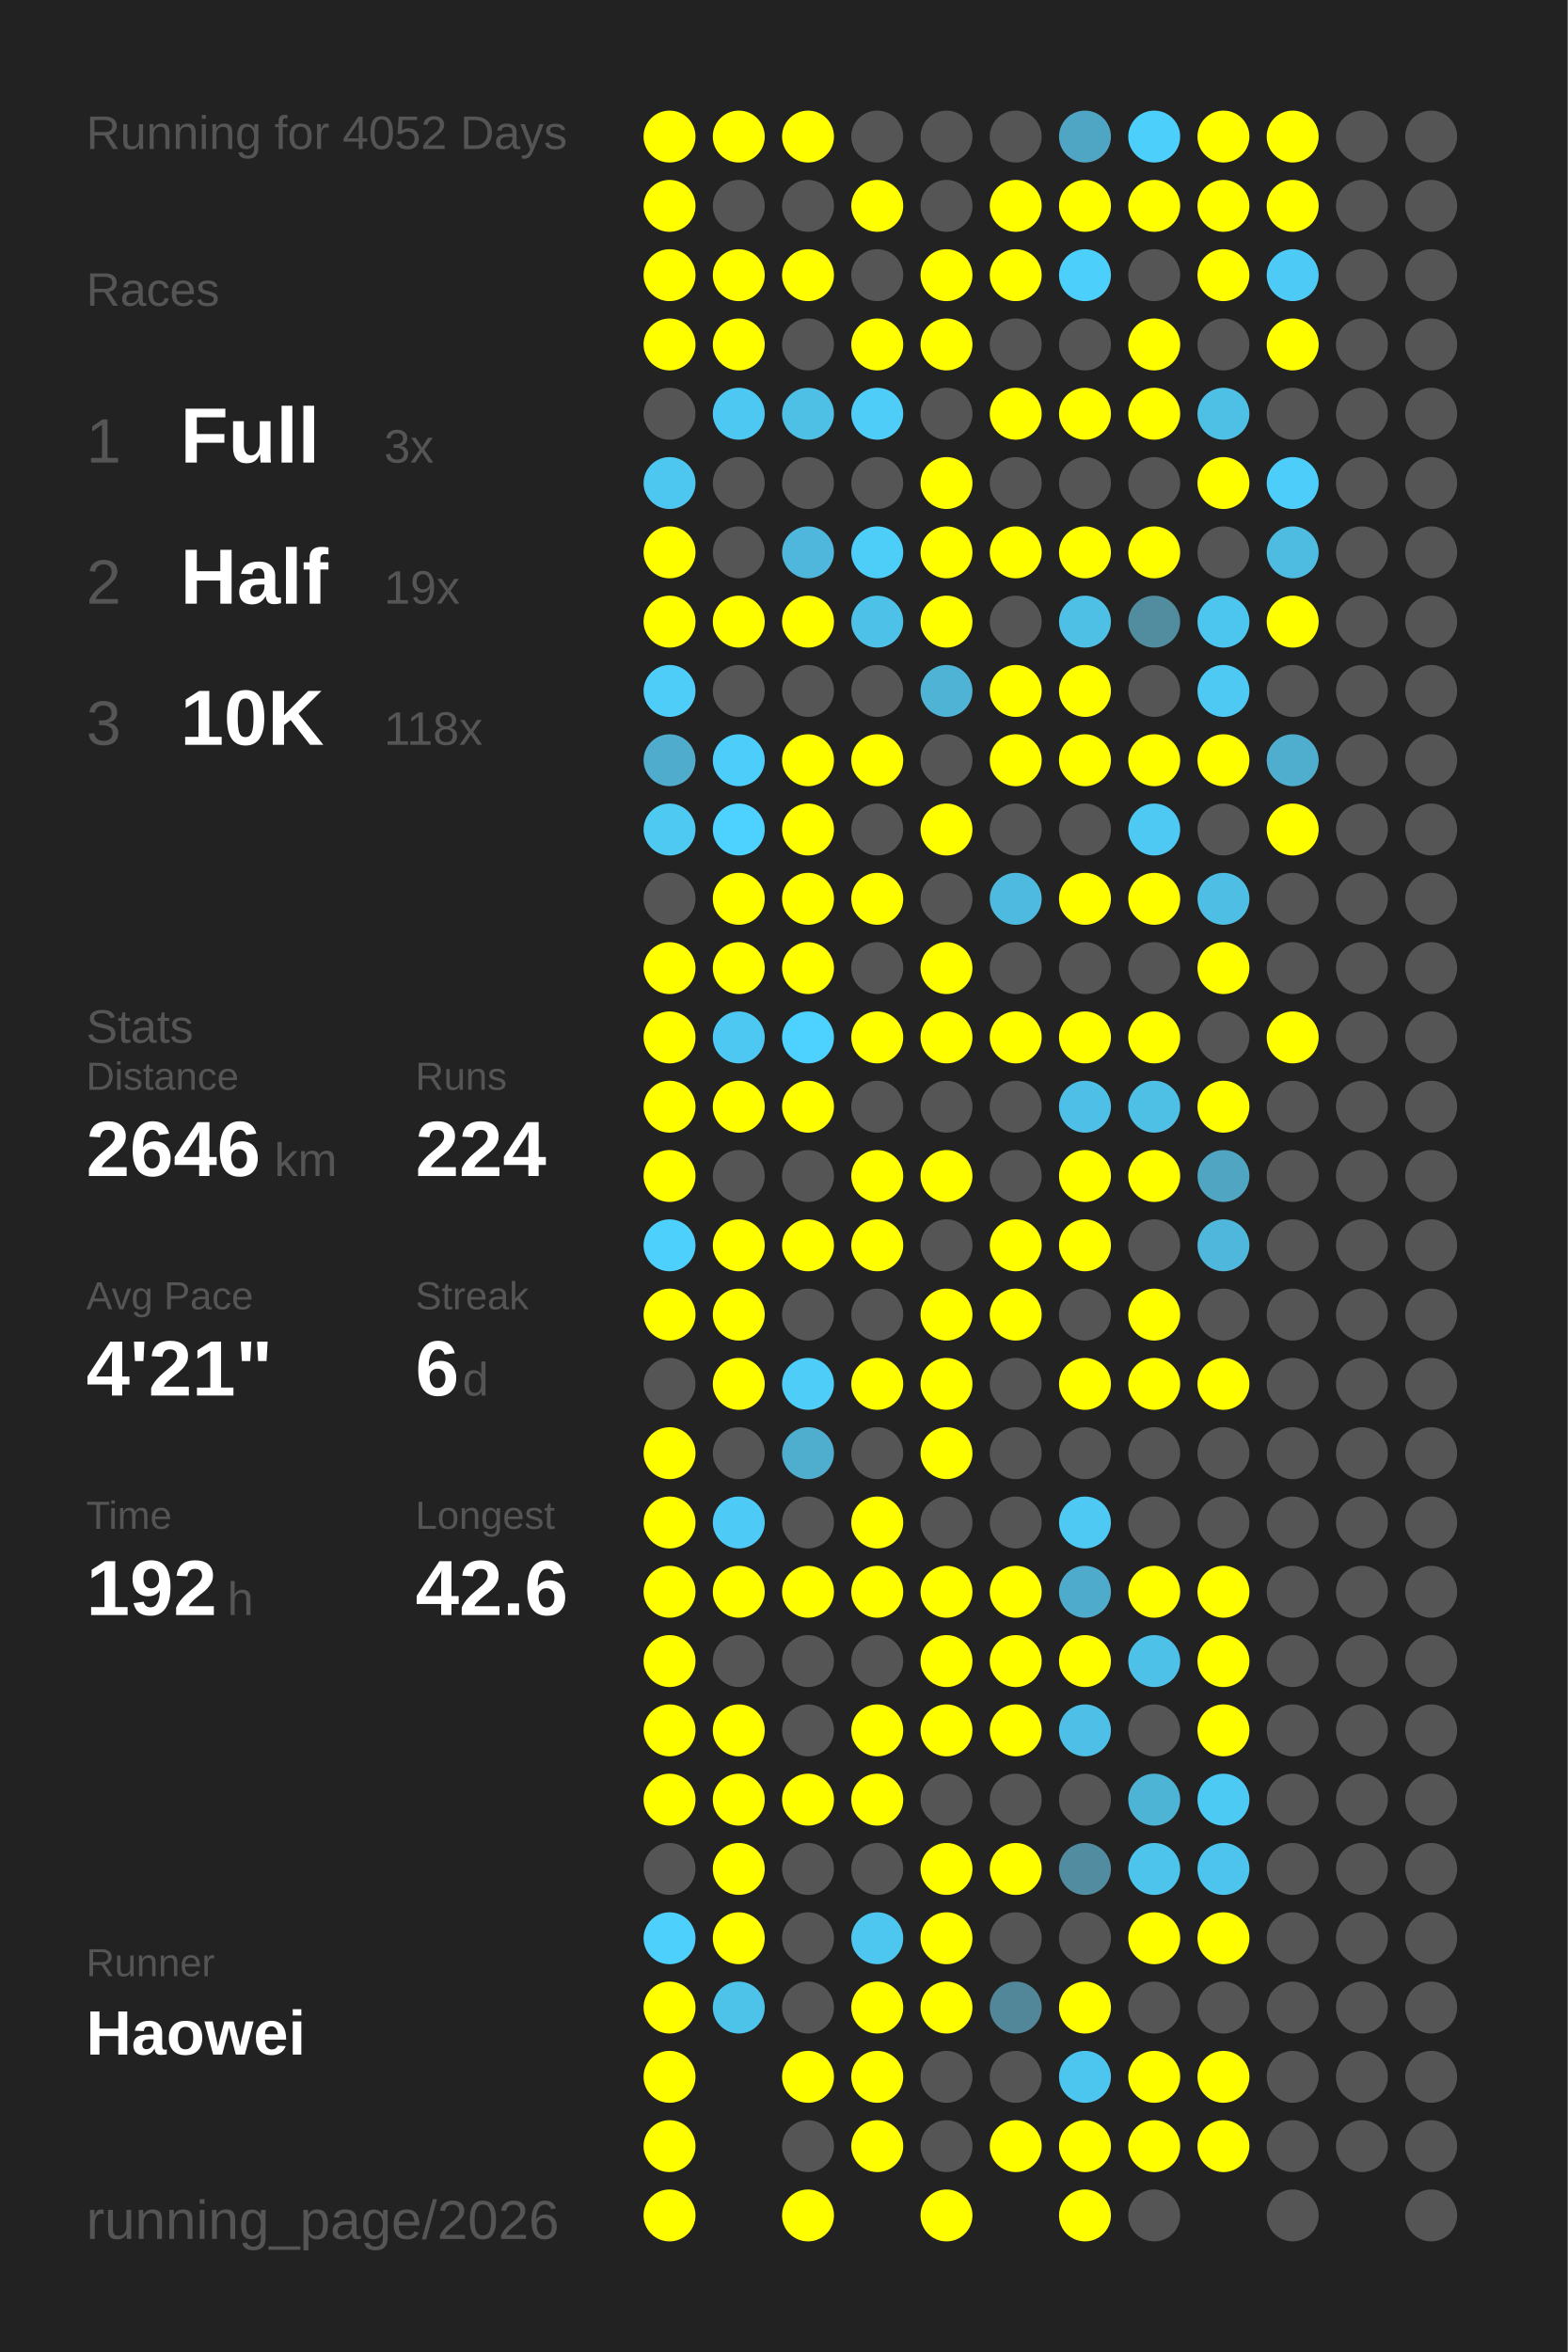
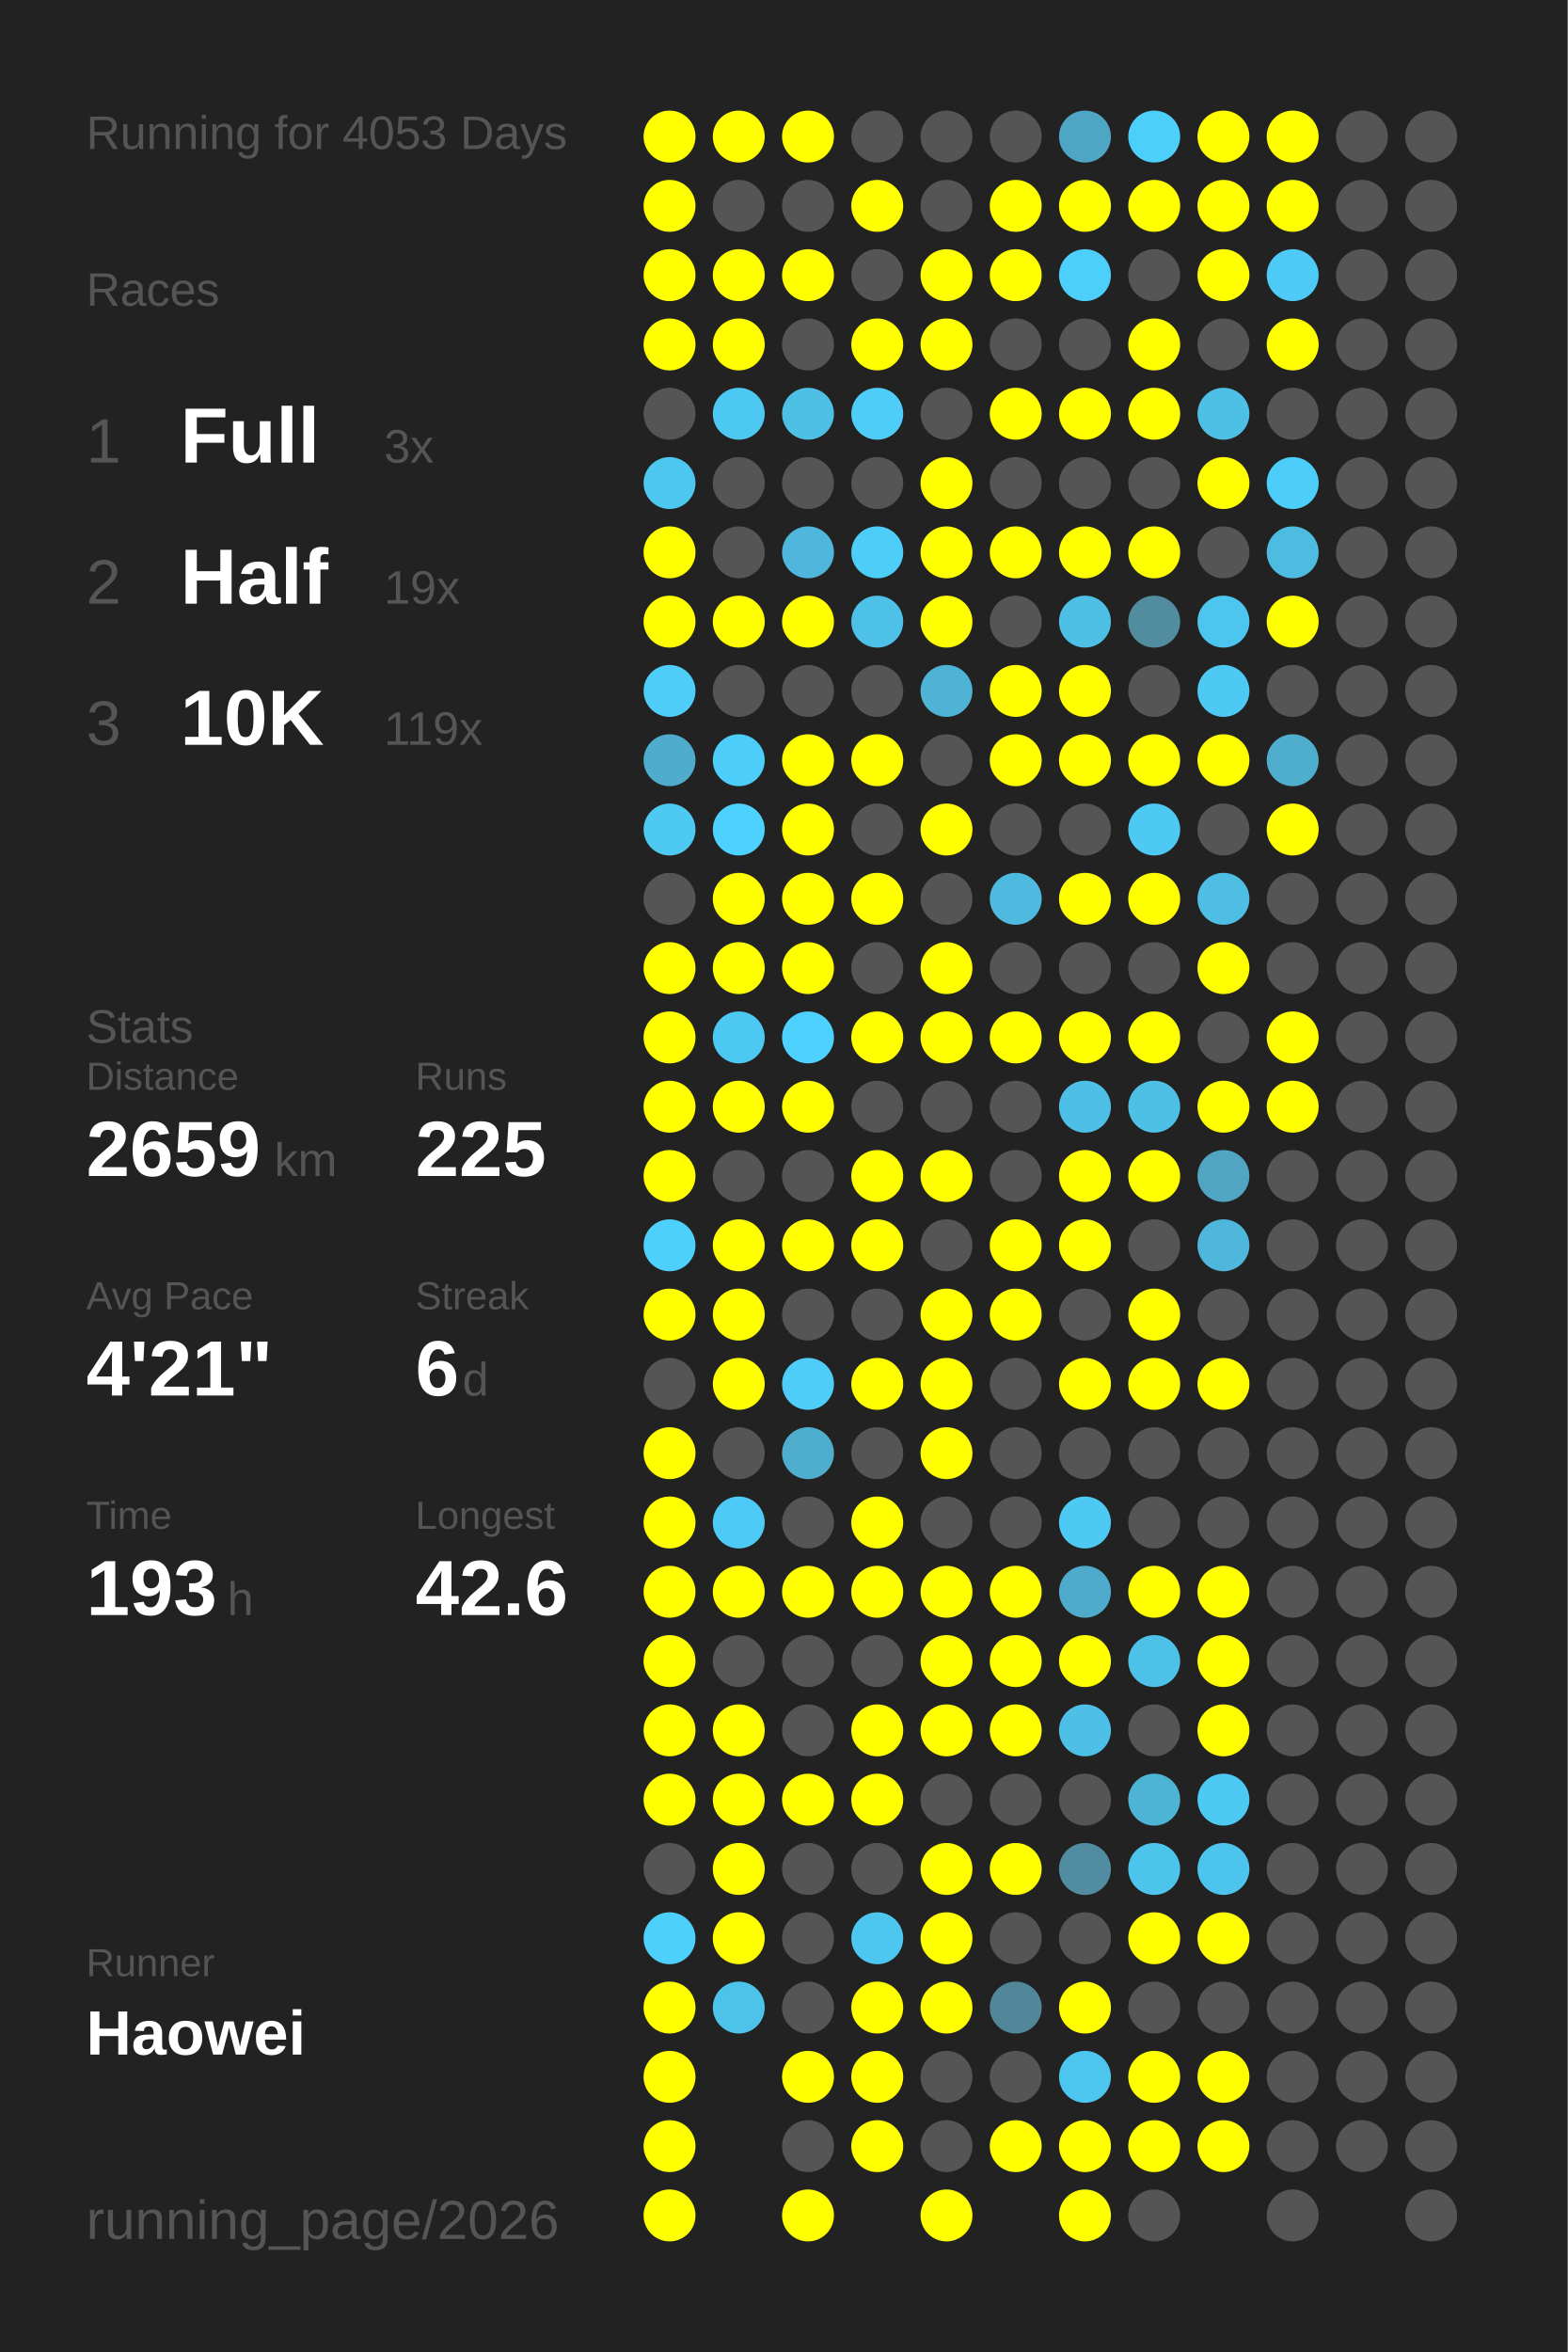
<svg xmlns="http://www.w3.org/2000/svg" baseProfile="full" height="300mm" version="1.1" viewBox="0,0,200,300" width="200mm">
  <defs />
  <rect fill="#222222" height="300" width="200" x="0" y="0" />
-   <text fill="#555555" style="font-size:6px; font-family:Arial;" x="11" y="19">Running for 4052 Days</text>
+   <text fill="#555555" style="font-size:6px; font-family:Arial;" x="11" y="19">Running for 4053 Days</text>
  <text fill="#555555" style="font-size:6px; font-family:Arial;" x="11" y="39">Races</text>
  <text fill="#555555" style="font-size:8px; font-family:Arial;" x="11" y="59">1</text>
  <text fill="#FFFFFF" style="font-size:10px; font-family:Arial; font-weight:bold;" x="23" y="59">Full</text>
  <text fill="#555555" style="font-size:6px; font-family:Arial;" x="49" y="59">3x</text>
  <text fill="#555555" style="font-size:8px; font-family:Arial;" x="11" y="77">2</text>
  <text fill="#FFFFFF" style="font-size:10px; font-family:Arial; font-weight:bold;" x="23" y="77">Half</text>
  <text fill="#555555" style="font-size:6px; font-family:Arial;" x="49" y="77">19x</text>
  <text fill="#555555" style="font-size:8px; font-family:Arial;" x="11" y="95">3</text>
  <text fill="#FFFFFF" style="font-size:10px; font-family:Arial; font-weight:bold;" x="23" y="95">10K</text>
-   <text fill="#555555" style="font-size:6px; font-family:Arial;" x="49" y="95">118x</text>
+   <text fill="#555555" style="font-size:6px; font-family:Arial;" x="49" y="95">119x</text>
  <text fill="#555555" style="font-size:6px; font-family:Arial;" x="11" y="133">Stats</text>
  <text fill="#555555" style="font-size:5px; font-family:Arial;" x="11" y="139">Distance</text>
-   <text fill="#FFFFFF" style="font-size:10px; font-family:Arial; font-weight:bold;" x="11" y="150">2646</text>
+   <text fill="#FFFFFF" style="font-size:10px; font-family:Arial; font-weight:bold;" x="11" y="150">2659</text>
  <text fill="#555555" style="font-size:6px; font-family:Arial;" x="35" y="150">km</text>
  <text fill="#555555" style="font-size:5px; font-family:Arial;" x="53" y="139">Runs</text>
-   <text fill="#FFFFFF" style="font-size:10px; font-family:Arial; font-weight:bold;" x="53" y="150">224</text>
+   <text fill="#FFFFFF" style="font-size:10px; font-family:Arial; font-weight:bold;" x="53" y="150">225</text>
  <text fill="#555555" style="font-size:5px; font-family:Arial;" x="11" y="167">Avg Pace</text>
  <text fill="#FFFFFF" style="font-size:10px; font-family:Arial; font-weight:bold;" x="11" y="178">4'21"</text>
  <text fill="#555555" style="font-size:5px; font-family:Arial;" x="53" y="167">Streak</text>
  <text fill="#FFFFFF" style="font-size:10px; font-family:Arial; font-weight:bold;" x="53" y="178">6</text>
  <text fill="#555555" style="font-size:6px; font-family:Arial;" x="59" y="178">d</text>
  <text fill="#555555" style="font-size:5px; font-family:Arial;" x="11" y="195">Time</text>
-   <text fill="#FFFFFF" style="font-size:10px; font-family:Arial; font-weight:bold;" x="11" y="206">192</text>
+   <text fill="#FFFFFF" style="font-size:10px; font-family:Arial; font-weight:bold;" x="11" y="206">193</text>
  <text fill="#555555" style="font-size:6px; font-family:Arial;" x="29" y="206">h</text>
  <text fill="#555555" style="font-size:5px; font-family:Arial;" x="53" y="195">Longest</text>
  <text fill="#FFFFFF" style="font-size:10px; font-family:Arial; font-weight:bold;" x="53" y="206">42.6</text>
  <text fill="#555555" style="font-size:5px; font-family:Arial;" x="11" y="252.065">Runner</text>
  <text fill="#FFFFFF" style="font-size:8px; font-family:Arial; font-weight:bold;" x="11" y="262.065">Haowei</text>
  <text fill="#555555" style="font-size:7px; font-family:Arial;" x="11" y="285.581">running_page/2026</text>
  <circle cx="85.417" cy="17.419" fill="#FFFF00" r="3.312" />
  <circle cx="85.417" cy="26.258" fill="#FFFF00" r="3.312" />
  <circle cx="85.417" cy="35.097" fill="#FFFF00" r="3.312" />
  <circle cx="85.417" cy="43.935" fill="#FFFF00" r="3.312" />
  <circle cx="85.417" cy="52.774" fill="#555555" r="3.312" />
  <circle cx="85.417" cy="61.613" fill="#4dc7f0" r="3.312" />
  <circle cx="85.417" cy="70.452" fill="#FFFF00" r="3.312" />
  <circle cx="85.417" cy="79.29" fill="#FFFF00" r="3.312" />
  <circle cx="85.417" cy="88.129" fill="#4dcdf8" r="3.312" />
  <circle cx="85.417" cy="96.968" fill="#4faccc" r="3.312" />
  <circle cx="85.417" cy="105.806" fill="#4dc9f2" r="3.312" />
  <circle cx="85.417" cy="114.645" fill="#555555" r="3.312" />
  <circle cx="85.417" cy="123.484" fill="#FFFF00" r="3.312" />
  <circle cx="85.417" cy="132.323" fill="#FFFF00" r="3.312" />
  <circle cx="85.417" cy="141.161" fill="#FFFF00" r="3.312" />
  <circle cx="85.417" cy="150" fill="#FFFF00" r="3.312" />
  <circle cx="85.417" cy="158.839" fill="#4dd0fc" r="3.312" />
  <circle cx="85.417" cy="167.677" fill="#FFFF00" r="3.312" />
  <circle cx="85.417" cy="176.516" fill="#555555" r="3.312" />
  <circle cx="85.417" cy="185.355" fill="#FFFF00" r="3.312" />
  <circle cx="85.417" cy="194.194" fill="#FFFF00" r="3.312" />
  <circle cx="85.417" cy="203.032" fill="#FFFF00" r="3.312" />
  <circle cx="85.417" cy="211.871" fill="#FFFF00" r="3.312" />
  <circle cx="85.417" cy="220.71" fill="#FFFF00" r="3.312" />
  <circle cx="85.417" cy="229.548" fill="#FFFF00" r="3.312" />
  <circle cx="85.417" cy="238.387" fill="#555555" r="3.312" />
  <circle cx="85.417" cy="247.226" fill="#4dd0fc" r="3.312" />
  <circle cx="85.417" cy="256.065" fill="#FFFF00" r="3.312" />
  <circle cx="85.417" cy="264.903" fill="#FFFF00" r="3.312" />
  <circle cx="85.417" cy="273.742" fill="#FFFF00" r="3.312" />
  <circle cx="85.417" cy="282.581" fill="#FFFF00" r="3.312" />
  <circle cx="94.25" cy="17.419" fill="#FFFF00" r="3.312" />
  <circle cx="94.25" cy="26.258" fill="#555555" r="3.312" />
  <circle cx="94.25" cy="35.097" fill="#FFFF00" r="3.312" />
  <circle cx="94.25" cy="43.935" fill="#FFFF00" r="3.312" />
  <circle cx="94.25" cy="52.774" fill="#4dc8f2" r="3.312" />
  <circle cx="94.25" cy="61.613" fill="#555555" r="3.312" />
  <circle cx="94.25" cy="70.452" fill="#555555" r="3.312" />
  <circle cx="94.25" cy="79.29" fill="#FFFF00" r="3.312" />
  <circle cx="94.25" cy="88.129" fill="#555555" r="3.312" />
  <circle cx="94.25" cy="96.968" fill="#4dcefa" r="3.312" />
  <circle cx="94.25" cy="105.806" fill="#4dd1fe" r="3.312" />
  <circle cx="94.25" cy="114.645" fill="#FFFF00" r="3.312" />
  <circle cx="94.25" cy="123.484" fill="#FFFF00" r="3.312" />
  <circle cx="94.25" cy="132.323" fill="#4dc8f2" r="3.312" />
  <circle cx="94.25" cy="141.161" fill="#FFFF00" r="3.312" />
  <circle cx="94.25" cy="150" fill="#555555" r="3.312" />
  <circle cx="94.25" cy="158.839" fill="#FFFF00" r="3.312" />
  <circle cx="94.25" cy="167.677" fill="#FFFF00" r="3.312" />
  <circle cx="94.25" cy="176.516" fill="#FFFF00" r="3.312" />
  <circle cx="94.25" cy="185.355" fill="#555555" r="3.312" />
  <circle cx="94.25" cy="194.194" fill="#4dcbf6" r="3.312" />
  <circle cx="94.25" cy="203.032" fill="#FFFF00" r="3.312" />
  <circle cx="94.25" cy="211.871" fill="#555555" r="3.312" />
  <circle cx="94.25" cy="220.71" fill="#FFFF00" r="3.312" />
  <circle cx="94.25" cy="229.548" fill="#FFFF00" r="3.312" />
  <circle cx="94.25" cy="238.387" fill="#FFFF00" r="3.312" />
  <circle cx="94.25" cy="247.226" fill="#FFFF00" r="3.312" />
  <circle cx="94.25" cy="256.065" fill="#4dc3ea" r="3.312" />
  <circle cx="103.083" cy="17.419" fill="#FFFF00" r="3.312" />
  <circle cx="103.083" cy="26.258" fill="#555555" r="3.312" />
  <circle cx="103.083" cy="35.097" fill="#FFFF00" r="3.312" />
  <circle cx="103.083" cy="43.935" fill="#555555" r="3.312" />
  <circle cx="103.083" cy="52.774" fill="#4ebfe5" r="3.312" />
  <circle cx="103.083" cy="61.613" fill="#555555" r="3.312" />
  <circle cx="103.083" cy="70.452" fill="#4eb7db" r="3.312" />
  <circle cx="103.083" cy="79.29" fill="#FFFF00" r="3.312" />
  <circle cx="103.083" cy="88.129" fill="#555555" r="3.312" />
  <circle cx="103.083" cy="96.968" fill="#FFFF00" r="3.312" />
  <circle cx="103.083" cy="105.806" fill="#FFFF00" r="3.312" />
  <circle cx="103.083" cy="114.645" fill="#FFFF00" r="3.312" />
  <circle cx="103.083" cy="123.484" fill="#FFFF00" r="3.312" />
  <circle cx="103.083" cy="132.323" fill="#4dd1fe" r="3.312" />
  <circle cx="103.083" cy="141.161" fill="#FFFF00" r="3.312" />
  <circle cx="103.083" cy="150" fill="#555555" r="3.312" />
  <circle cx="103.083" cy="158.839" fill="#FFFF00" r="3.312" />
  <circle cx="103.083" cy="167.677" fill="#555555" r="3.312" />
  <circle cx="103.083" cy="176.516" fill="#4dcdf8" r="3.312" />
  <circle cx="103.083" cy="185.355" fill="#4fadcd" r="3.312" />
  <circle cx="103.083" cy="194.194" fill="#555555" r="3.312" />
  <circle cx="103.083" cy="203.032" fill="#FFFF00" r="3.312" />
  <circle cx="103.083" cy="211.871" fill="#555555" r="3.312" />
  <circle cx="103.083" cy="220.71" fill="#555555" r="3.312" />
  <circle cx="103.083" cy="229.548" fill="#FFFF00" r="3.312" />
  <circle cx="103.083" cy="238.387" fill="#555555" r="3.312" />
  <circle cx="103.083" cy="247.226" fill="#555555" r="3.312" />
  <circle cx="103.083" cy="256.065" fill="#555555" r="3.312" />
  <circle cx="103.083" cy="264.903" fill="#FFFF00" r="3.312" />
  <circle cx="103.083" cy="273.742" fill="#555555" r="3.312" />
  <circle cx="103.083" cy="282.581" fill="#FFFF00" r="3.312" />
  <circle cx="111.917" cy="17.419" fill="#555555" r="3.312" />
  <circle cx="111.917" cy="26.258" fill="#FFFF00" r="3.312" />
  <circle cx="111.917" cy="35.097" fill="#555555" r="3.312" />
  <circle cx="111.917" cy="43.935" fill="#FFFF00" r="3.312" />
  <circle cx="111.917" cy="52.774" fill="#4dcdf8" r="3.312" />
  <circle cx="111.917" cy="61.613" fill="#555555" r="3.312" />
  <circle cx="111.917" cy="70.452" fill="#4dcef9" r="3.312" />
  <circle cx="111.917" cy="79.29" fill="#4ec1e8" r="3.312" />
  <circle cx="111.917" cy="88.129" fill="#555555" r="3.312" />
  <circle cx="111.917" cy="96.968" fill="#FFFF00" r="3.312" />
  <circle cx="111.917" cy="105.806" fill="#555555" r="3.312" />
  <circle cx="111.917" cy="114.645" fill="#FFFF00" r="3.312" />
  <circle cx="111.917" cy="123.484" fill="#555555" r="3.312" />
  <circle cx="111.917" cy="132.323" fill="#FFFF00" r="3.312" />
  <circle cx="111.917" cy="141.161" fill="#555555" r="3.312" />
  <circle cx="111.917" cy="150" fill="#FFFF00" r="3.312" />
  <circle cx="111.917" cy="158.839" fill="#FFFF00" r="3.312" />
  <circle cx="111.917" cy="167.677" fill="#555555" r="3.312" />
  <circle cx="111.917" cy="176.516" fill="#FFFF00" r="3.312" />
  <circle cx="111.917" cy="185.355" fill="#555555" r="3.312" />
  <circle cx="111.917" cy="194.194" fill="#FFFF00" r="3.312" />
  <circle cx="111.917" cy="203.032" fill="#FFFF00" r="3.312" />
  <circle cx="111.917" cy="211.871" fill="#555555" r="3.312" />
  <circle cx="111.917" cy="220.71" fill="#FFFF00" r="3.312" />
  <circle cx="111.917" cy="229.548" fill="#FFFF00" r="3.312" />
  <circle cx="111.917" cy="238.387" fill="#555555" r="3.312" />
  <circle cx="111.917" cy="247.226" fill="#4dc7f0" r="3.312" />
  <circle cx="111.917" cy="256.065" fill="#FFFF00" r="3.312" />
  <circle cx="111.917" cy="264.903" fill="#FFFF00" r="3.312" />
  <circle cx="111.917" cy="273.742" fill="#FFFF00" r="3.312" />
  <circle cx="120.75" cy="17.419" fill="#555555" r="3.312" />
  <circle cx="120.75" cy="26.258" fill="#555555" r="3.312" />
  <circle cx="120.75" cy="35.097" fill="#FFFF00" r="3.312" />
  <circle cx="120.75" cy="43.935" fill="#FFFF00" r="3.312" />
  <circle cx="120.75" cy="52.774" fill="#555555" r="3.312" />
  <circle cx="120.75" cy="61.613" fill="#FFFF00" r="3.312" />
  <circle cx="120.75" cy="70.452" fill="#FFFF00" r="3.312" />
  <circle cx="120.75" cy="79.29" fill="#FFFF00" r="3.312" />
  <circle cx="120.75" cy="88.129" fill="#4eb3d4" r="3.312" />
  <circle cx="120.75" cy="96.968" fill="#555555" r="3.312" />
  <circle cx="120.75" cy="105.806" fill="#FFFF00" r="3.312" />
  <circle cx="120.75" cy="114.645" fill="#555555" r="3.312" />
  <circle cx="120.75" cy="123.484" fill="#FFFF00" r="3.312" />
  <circle cx="120.75" cy="132.323" fill="#FFFF00" r="3.312" />
  <circle cx="120.75" cy="141.161" fill="#555555" r="3.312" />
  <circle cx="120.75" cy="150" fill="#FFFF00" r="3.312" />
  <circle cx="120.75" cy="158.839" fill="#555555" r="3.312" />
  <circle cx="120.75" cy="167.677" fill="#FFFF00" r="3.312" />
  <circle cx="120.75" cy="176.516" fill="#FFFF00" r="3.312" />
  <circle cx="120.75" cy="185.355" fill="#FFFF00" r="3.312" />
  <circle cx="120.75" cy="194.194" fill="#555555" r="3.312" />
  <circle cx="120.75" cy="203.032" fill="#FFFF00" r="3.312" />
  <circle cx="120.75" cy="211.871" fill="#FFFF00" r="3.312" />
  <circle cx="120.75" cy="220.71" fill="#FFFF00" r="3.312" />
  <circle cx="120.75" cy="229.548" fill="#555555" r="3.312" />
  <circle cx="120.75" cy="238.387" fill="#FFFF00" r="3.312" />
  <circle cx="120.75" cy="247.226" fill="#FFFF00" r="3.312" />
  <circle cx="120.75" cy="256.065" fill="#FFFF00" r="3.312" />
  <circle cx="120.75" cy="264.903" fill="#555555" r="3.312" />
  <circle cx="120.75" cy="273.742" fill="#555555" r="3.312" />
  <circle cx="120.75" cy="282.581" fill="#FFFF00" r="3.312" />
  <circle cx="129.583" cy="17.419" fill="#555555" r="3.312" />
  <circle cx="129.583" cy="26.258" fill="#FFFF00" r="3.312" />
  <circle cx="129.583" cy="35.097" fill="#FFFF00" r="3.312" />
  <circle cx="129.583" cy="43.935" fill="#555555" r="3.312" />
  <circle cx="129.583" cy="52.774" fill="#FFFF00" r="3.312" />
  <circle cx="129.583" cy="61.613" fill="#555555" r="3.312" />
  <circle cx="129.583" cy="70.452" fill="#FFFF00" r="3.312" />
  <circle cx="129.583" cy="79.29" fill="#555555" r="3.312" />
  <circle cx="129.583" cy="88.129" fill="#FFFF00" r="3.312" />
  <circle cx="129.583" cy="96.968" fill="#FFFF00" r="3.312" />
  <circle cx="129.583" cy="105.806" fill="#555555" r="3.312" />
  <circle cx="129.583" cy="114.645" fill="#4ebadf" r="3.312" />
  <circle cx="129.583" cy="123.484" fill="#555555" r="3.312" />
  <circle cx="129.583" cy="132.323" fill="#FFFF00" r="3.312" />
  <circle cx="129.583" cy="141.161" fill="#555555" r="3.312" />
  <circle cx="129.583" cy="150" fill="#555555" r="3.312" />
  <circle cx="129.583" cy="158.839" fill="#FFFF00" r="3.312" />
  <circle cx="129.583" cy="167.677" fill="#FFFF00" r="3.312" />
  <circle cx="129.583" cy="176.516" fill="#555555" r="3.312" />
  <circle cx="129.583" cy="185.355" fill="#555555" r="3.312" />
  <circle cx="129.583" cy="194.194" fill="#555555" r="3.312" />
  <circle cx="129.583" cy="203.032" fill="#FFFF00" r="3.312" />
  <circle cx="129.583" cy="211.871" fill="#FFFF00" r="3.312" />
  <circle cx="129.583" cy="220.71" fill="#FFFF00" r="3.312" />
  <circle cx="129.583" cy="229.548" fill="#555555" r="3.312" />
  <circle cx="129.583" cy="238.387" fill="#FFFF00" r="3.312" />
  <circle cx="129.583" cy="247.226" fill="#555555" r="3.312" />
  <circle cx="129.583" cy="256.065" fill="#518799" r="3.312" />
  <circle cx="129.583" cy="264.903" fill="#555555" r="3.312" />
  <circle cx="129.583" cy="273.742" fill="#FFFF00" r="3.312" />
  <circle cx="138.417" cy="17.419" fill="#4fa6c4" r="3.312" />
  <circle cx="138.417" cy="26.258" fill="#FFFF00" r="3.312" />
  <circle cx="138.417" cy="35.097" fill="#4dcffb" r="3.312" />
  <circle cx="138.417" cy="43.935" fill="#555555" r="3.312" />
  <circle cx="138.417" cy="52.774" fill="#FFFF00" r="3.312" />
  <circle cx="138.417" cy="61.613" fill="#555555" r="3.312" />
  <circle cx="138.417" cy="70.452" fill="#FFFF00" r="3.312" />
  <circle cx="138.417" cy="79.29" fill="#4ec0e6" r="3.312" />
  <circle cx="138.417" cy="88.129" fill="#FFFF00" r="3.312" />
  <circle cx="138.417" cy="96.968" fill="#FFFF00" r="3.312" />
  <circle cx="138.417" cy="105.806" fill="#555555" r="3.312" />
  <circle cx="138.417" cy="114.645" fill="#FFFF00" r="3.312" />
  <circle cx="138.417" cy="123.484" fill="#555555" r="3.312" />
  <circle cx="138.417" cy="132.323" fill="#FFFF00" r="3.312" />
  <circle cx="138.417" cy="141.161" fill="#4ec0e7" r="3.312" />
  <circle cx="138.417" cy="150" fill="#FFFF00" r="3.312" />
  <circle cx="138.417" cy="158.839" fill="#FFFF00" r="3.312" />
  <circle cx="138.417" cy="167.677" fill="#555555" r="3.312" />
  <circle cx="138.417" cy="176.516" fill="#FFFF00" r="3.312" />
  <circle cx="138.417" cy="185.355" fill="#555555" r="3.312" />
  <circle cx="138.417" cy="194.194" fill="#4dc9f3" r="3.312" />
  <circle cx="138.417" cy="203.032" fill="#4fabcb" r="3.312" />
  <circle cx="138.417" cy="211.871" fill="#FFFF00" r="3.312" />
  <circle cx="138.417" cy="220.71" fill="#4ebfe6" r="3.312" />
  <circle cx="138.417" cy="229.548" fill="#555555" r="3.312" />
  <circle cx="138.417" cy="238.387" fill="#518ca0" r="3.312" />
  <circle cx="138.417" cy="247.226" fill="#555555" r="3.312" />
  <circle cx="138.417" cy="256.065" fill="#FFFF00" r="3.312" />
  <circle cx="138.417" cy="264.903" fill="#4dc6ef" r="3.312" />
  <circle cx="138.417" cy="273.742" fill="#FFFF00" r="3.312" />
  <circle cx="138.417" cy="282.581" fill="#FFFF00" r="3.312" />
  <circle cx="147.25" cy="17.419" fill="#4dcffc" r="3.312" />
  <circle cx="147.25" cy="26.258" fill="#FFFF00" r="3.312" />
  <circle cx="147.25" cy="35.097" fill="#555555" r="3.312" />
  <circle cx="147.25" cy="43.935" fill="#FFFF00" r="3.312" />
  <circle cx="147.25" cy="52.774" fill="#FFFF00" r="3.312" />
  <circle cx="147.25" cy="61.613" fill="#555555" r="3.312" />
  <circle cx="147.25" cy="70.452" fill="#FFFF00" r="3.312" />
  <circle cx="147.25" cy="79.29" fill="#518c9f" r="3.312" />
  <circle cx="147.25" cy="88.129" fill="#555555" r="3.312" />
  <circle cx="147.25" cy="96.968" fill="#FFFF00" r="3.312" />
  <circle cx="147.25" cy="105.806" fill="#4dc9f3" r="3.312" />
  <circle cx="147.25" cy="114.645" fill="#FFFF00" r="3.312" />
  <circle cx="147.25" cy="123.484" fill="#555555" r="3.312" />
  <circle cx="147.25" cy="132.323" fill="#FFFF00" r="3.312" />
  <circle cx="147.25" cy="141.161" fill="#4ebfe5" r="3.312" />
  <circle cx="147.25" cy="150" fill="#FFFF00" r="3.312" />
  <circle cx="147.25" cy="158.839" fill="#555555" r="3.312" />
  <circle cx="147.25" cy="167.677" fill="#FFFF00" r="3.312" />
  <circle cx="147.25" cy="176.516" fill="#FFFF00" r="3.312" />
  <circle cx="147.25" cy="185.355" fill="#555555" r="3.312" />
  <circle cx="147.25" cy="194.194" fill="#555555" r="3.312" />
  <circle cx="147.25" cy="203.032" fill="#FFFF00" r="3.312" />
  <circle cx="147.25" cy="211.871" fill="#4ec1e8" r="3.312" />
  <circle cx="147.25" cy="220.71" fill="#555555" r="3.312" />
  <circle cx="147.25" cy="229.548" fill="#4eb4d6" r="3.312" />
  <circle cx="147.25" cy="238.387" fill="#4dc4ec" r="3.312" />
  <circle cx="147.25" cy="247.226" fill="#FFFF00" r="3.312" />
  <circle cx="147.25" cy="256.065" fill="#555555" r="3.312" />
  <circle cx="147.25" cy="264.903" fill="#FFFF00" r="3.312" />
  <circle cx="147.25" cy="273.742" fill="#FFFF00" r="3.312" />
  <circle cx="147.25" cy="282.581" fill="#555555" r="3.312" />
  <circle cx="156.083" cy="17.419" fill="#FFFF00" r="3.312" />
  <circle cx="156.083" cy="26.258" fill="#FFFF00" r="3.312" />
  <circle cx="156.083" cy="35.097" fill="#FFFF00" r="3.312" />
  <circle cx="156.083" cy="43.935" fill="#555555" r="3.312" />
  <circle cx="156.083" cy="52.774" fill="#4ebfe5" r="3.312" />
  <circle cx="156.083" cy="61.613" fill="#FFFF00" r="3.312" />
  <circle cx="156.083" cy="70.452" fill="#555555" r="3.312" />
  <circle cx="156.083" cy="79.29" fill="#4dc6ef" r="3.312" />
  <circle cx="156.083" cy="88.129" fill="#4dc9f3" r="3.312" />
  <circle cx="156.083" cy="96.968" fill="#FFFF00" r="3.312" />
  <circle cx="156.083" cy="105.806" fill="#555555" r="3.312" />
  <circle cx="156.083" cy="114.645" fill="#4ebee4" r="3.312" />
  <circle cx="156.083" cy="123.484" fill="#FFFF00" r="3.312" />
  <circle cx="156.083" cy="132.323" fill="#555555" r="3.312" />
  <circle cx="156.083" cy="141.161" fill="#FFFF00" r="3.312" />
  <circle cx="156.083" cy="150" fill="#4fa5c2" r="3.312" />
  <circle cx="156.083" cy="158.839" fill="#4eb7db" r="3.312" />
  <circle cx="156.083" cy="167.677" fill="#555555" r="3.312" />
  <circle cx="156.083" cy="176.516" fill="#FFFF00" r="3.312" />
  <circle cx="156.083" cy="185.355" fill="#555555" r="3.312" />
  <circle cx="156.083" cy="194.194" fill="#555555" r="3.312" />
  <circle cx="156.083" cy="203.032" fill="#FFFF00" r="3.312" />
  <circle cx="156.083" cy="211.871" fill="#FFFF00" r="3.312" />
  <circle cx="156.083" cy="220.71" fill="#FFFF00" r="3.312" />
  <circle cx="156.083" cy="229.548" fill="#4dcaf4" r="3.312" />
  <circle cx="156.083" cy="238.387" fill="#4dc4ed" r="3.312" />
  <circle cx="156.083" cy="247.226" fill="#FFFF00" r="3.312" />
  <circle cx="156.083" cy="256.065" fill="#555555" r="3.312" />
  <circle cx="156.083" cy="264.903" fill="#FFFF00" r="3.312" />
  <circle cx="156.083" cy="273.742" fill="#FFFF00" r="3.312" />
  <circle cx="164.917" cy="17.419" fill="#FFFF00" r="3.312" />
  <circle cx="164.917" cy="26.258" fill="#FFFF00" r="3.312" />
  <circle cx="164.917" cy="35.097" fill="#4dcaf5" r="3.312" />
  <circle cx="164.917" cy="43.935" fill="#FFFF00" r="3.312" />
  <circle cx="164.917" cy="52.774" fill="#555555" r="3.312" />
  <circle cx="164.917" cy="61.613" fill="#4dcefa" r="3.312" />
  <circle cx="164.917" cy="70.452" fill="#4ebce1" r="3.312" />
  <circle cx="164.917" cy="79.29" fill="#FFFF00" r="3.312" />
  <circle cx="164.917" cy="88.129" fill="#555555" r="3.312" />
  <circle cx="164.917" cy="96.968" fill="#4fadcd" r="3.312" />
  <circle cx="164.917" cy="105.806" fill="#FFFF00" r="3.312" />
  <circle cx="164.917" cy="114.645" fill="#555555" r="3.312" />
  <circle cx="164.917" cy="123.484" fill="#555555" r="3.312" />
  <circle cx="164.917" cy="132.323" fill="#FFFF00" r="3.312" />
-   <circle cx="164.917" cy="141.161" fill="#555555" r="3.312" />
+   <circle cx="164.917" cy="141.161" fill="#FFFF00" r="3.312" />
  <circle cx="164.917" cy="150" fill="#555555" r="3.312" />
  <circle cx="164.917" cy="158.839" fill="#555555" r="3.312" />
  <circle cx="164.917" cy="167.677" fill="#555555" r="3.312" />
  <circle cx="164.917" cy="176.516" fill="#555555" r="3.312" />
  <circle cx="164.917" cy="185.355" fill="#555555" r="3.312" />
  <circle cx="164.917" cy="194.194" fill="#555555" r="3.312" />
  <circle cx="164.917" cy="203.032" fill="#555555" r="3.312" />
  <circle cx="164.917" cy="211.871" fill="#555555" r="3.312" />
  <circle cx="164.917" cy="220.71" fill="#555555" r="3.312" />
  <circle cx="164.917" cy="229.548" fill="#555555" r="3.312" />
  <circle cx="164.917" cy="238.387" fill="#555555" r="3.312" />
  <circle cx="164.917" cy="247.226" fill="#555555" r="3.312" />
  <circle cx="164.917" cy="256.065" fill="#555555" r="3.312" />
  <circle cx="164.917" cy="264.903" fill="#555555" r="3.312" />
  <circle cx="164.917" cy="273.742" fill="#555555" r="3.312" />
  <circle cx="164.917" cy="282.581" fill="#555555" r="3.312" />
  <circle cx="173.75" cy="17.419" fill="#555555" r="3.312" />
  <circle cx="173.75" cy="26.258" fill="#555555" r="3.312" />
  <circle cx="173.75" cy="35.097" fill="#555555" r="3.312" />
  <circle cx="173.75" cy="43.935" fill="#555555" r="3.312" />
  <circle cx="173.75" cy="52.774" fill="#555555" r="3.312" />
  <circle cx="173.75" cy="61.613" fill="#555555" r="3.312" />
  <circle cx="173.75" cy="70.452" fill="#555555" r="3.312" />
  <circle cx="173.75" cy="79.29" fill="#555555" r="3.312" />
  <circle cx="173.75" cy="88.129" fill="#555555" r="3.312" />
  <circle cx="173.75" cy="96.968" fill="#555555" r="3.312" />
  <circle cx="173.75" cy="105.806" fill="#555555" r="3.312" />
  <circle cx="173.75" cy="114.645" fill="#555555" r="3.312" />
  <circle cx="173.75" cy="123.484" fill="#555555" r="3.312" />
  <circle cx="173.75" cy="132.323" fill="#555555" r="3.312" />
  <circle cx="173.75" cy="141.161" fill="#555555" r="3.312" />
  <circle cx="173.75" cy="150" fill="#555555" r="3.312" />
  <circle cx="173.75" cy="158.839" fill="#555555" r="3.312" />
  <circle cx="173.75" cy="167.677" fill="#555555" r="3.312" />
  <circle cx="173.75" cy="176.516" fill="#555555" r="3.312" />
  <circle cx="173.75" cy="185.355" fill="#555555" r="3.312" />
  <circle cx="173.75" cy="194.194" fill="#555555" r="3.312" />
  <circle cx="173.75" cy="203.032" fill="#555555" r="3.312" />
  <circle cx="173.75" cy="211.871" fill="#555555" r="3.312" />
  <circle cx="173.75" cy="220.71" fill="#555555" r="3.312" />
  <circle cx="173.75" cy="229.548" fill="#555555" r="3.312" />
  <circle cx="173.75" cy="238.387" fill="#555555" r="3.312" />
  <circle cx="173.75" cy="247.226" fill="#555555" r="3.312" />
  <circle cx="173.75" cy="256.065" fill="#555555" r="3.312" />
  <circle cx="173.75" cy="264.903" fill="#555555" r="3.312" />
  <circle cx="173.75" cy="273.742" fill="#555555" r="3.312" />
  <circle cx="182.583" cy="17.419" fill="#555555" r="3.312" />
  <circle cx="182.583" cy="26.258" fill="#555555" r="3.312" />
  <circle cx="182.583" cy="35.097" fill="#555555" r="3.312" />
  <circle cx="182.583" cy="43.935" fill="#555555" r="3.312" />
  <circle cx="182.583" cy="52.774" fill="#555555" r="3.312" />
  <circle cx="182.583" cy="61.613" fill="#555555" r="3.312" />
  <circle cx="182.583" cy="70.452" fill="#555555" r="3.312" />
  <circle cx="182.583" cy="79.29" fill="#555555" r="3.312" />
  <circle cx="182.583" cy="88.129" fill="#555555" r="3.312" />
  <circle cx="182.583" cy="96.968" fill="#555555" r="3.312" />
  <circle cx="182.583" cy="105.806" fill="#555555" r="3.312" />
  <circle cx="182.583" cy="114.645" fill="#555555" r="3.312" />
  <circle cx="182.583" cy="123.484" fill="#555555" r="3.312" />
  <circle cx="182.583" cy="132.323" fill="#555555" r="3.312" />
  <circle cx="182.583" cy="141.161" fill="#555555" r="3.312" />
  <circle cx="182.583" cy="150" fill="#555555" r="3.312" />
  <circle cx="182.583" cy="158.839" fill="#555555" r="3.312" />
  <circle cx="182.583" cy="167.677" fill="#555555" r="3.312" />
  <circle cx="182.583" cy="176.516" fill="#555555" r="3.312" />
  <circle cx="182.583" cy="185.355" fill="#555555" r="3.312" />
  <circle cx="182.583" cy="194.194" fill="#555555" r="3.312" />
  <circle cx="182.583" cy="203.032" fill="#555555" r="3.312" />
  <circle cx="182.583" cy="211.871" fill="#555555" r="3.312" />
  <circle cx="182.583" cy="220.71" fill="#555555" r="3.312" />
  <circle cx="182.583" cy="229.548" fill="#555555" r="3.312" />
  <circle cx="182.583" cy="238.387" fill="#555555" r="3.312" />
  <circle cx="182.583" cy="247.226" fill="#555555" r="3.312" />
  <circle cx="182.583" cy="256.065" fill="#555555" r="3.312" />
  <circle cx="182.583" cy="264.903" fill="#555555" r="3.312" />
  <circle cx="182.583" cy="273.742" fill="#555555" r="3.312" />
  <circle cx="182.583" cy="282.581" fill="#555555" r="3.312" />
</svg>
